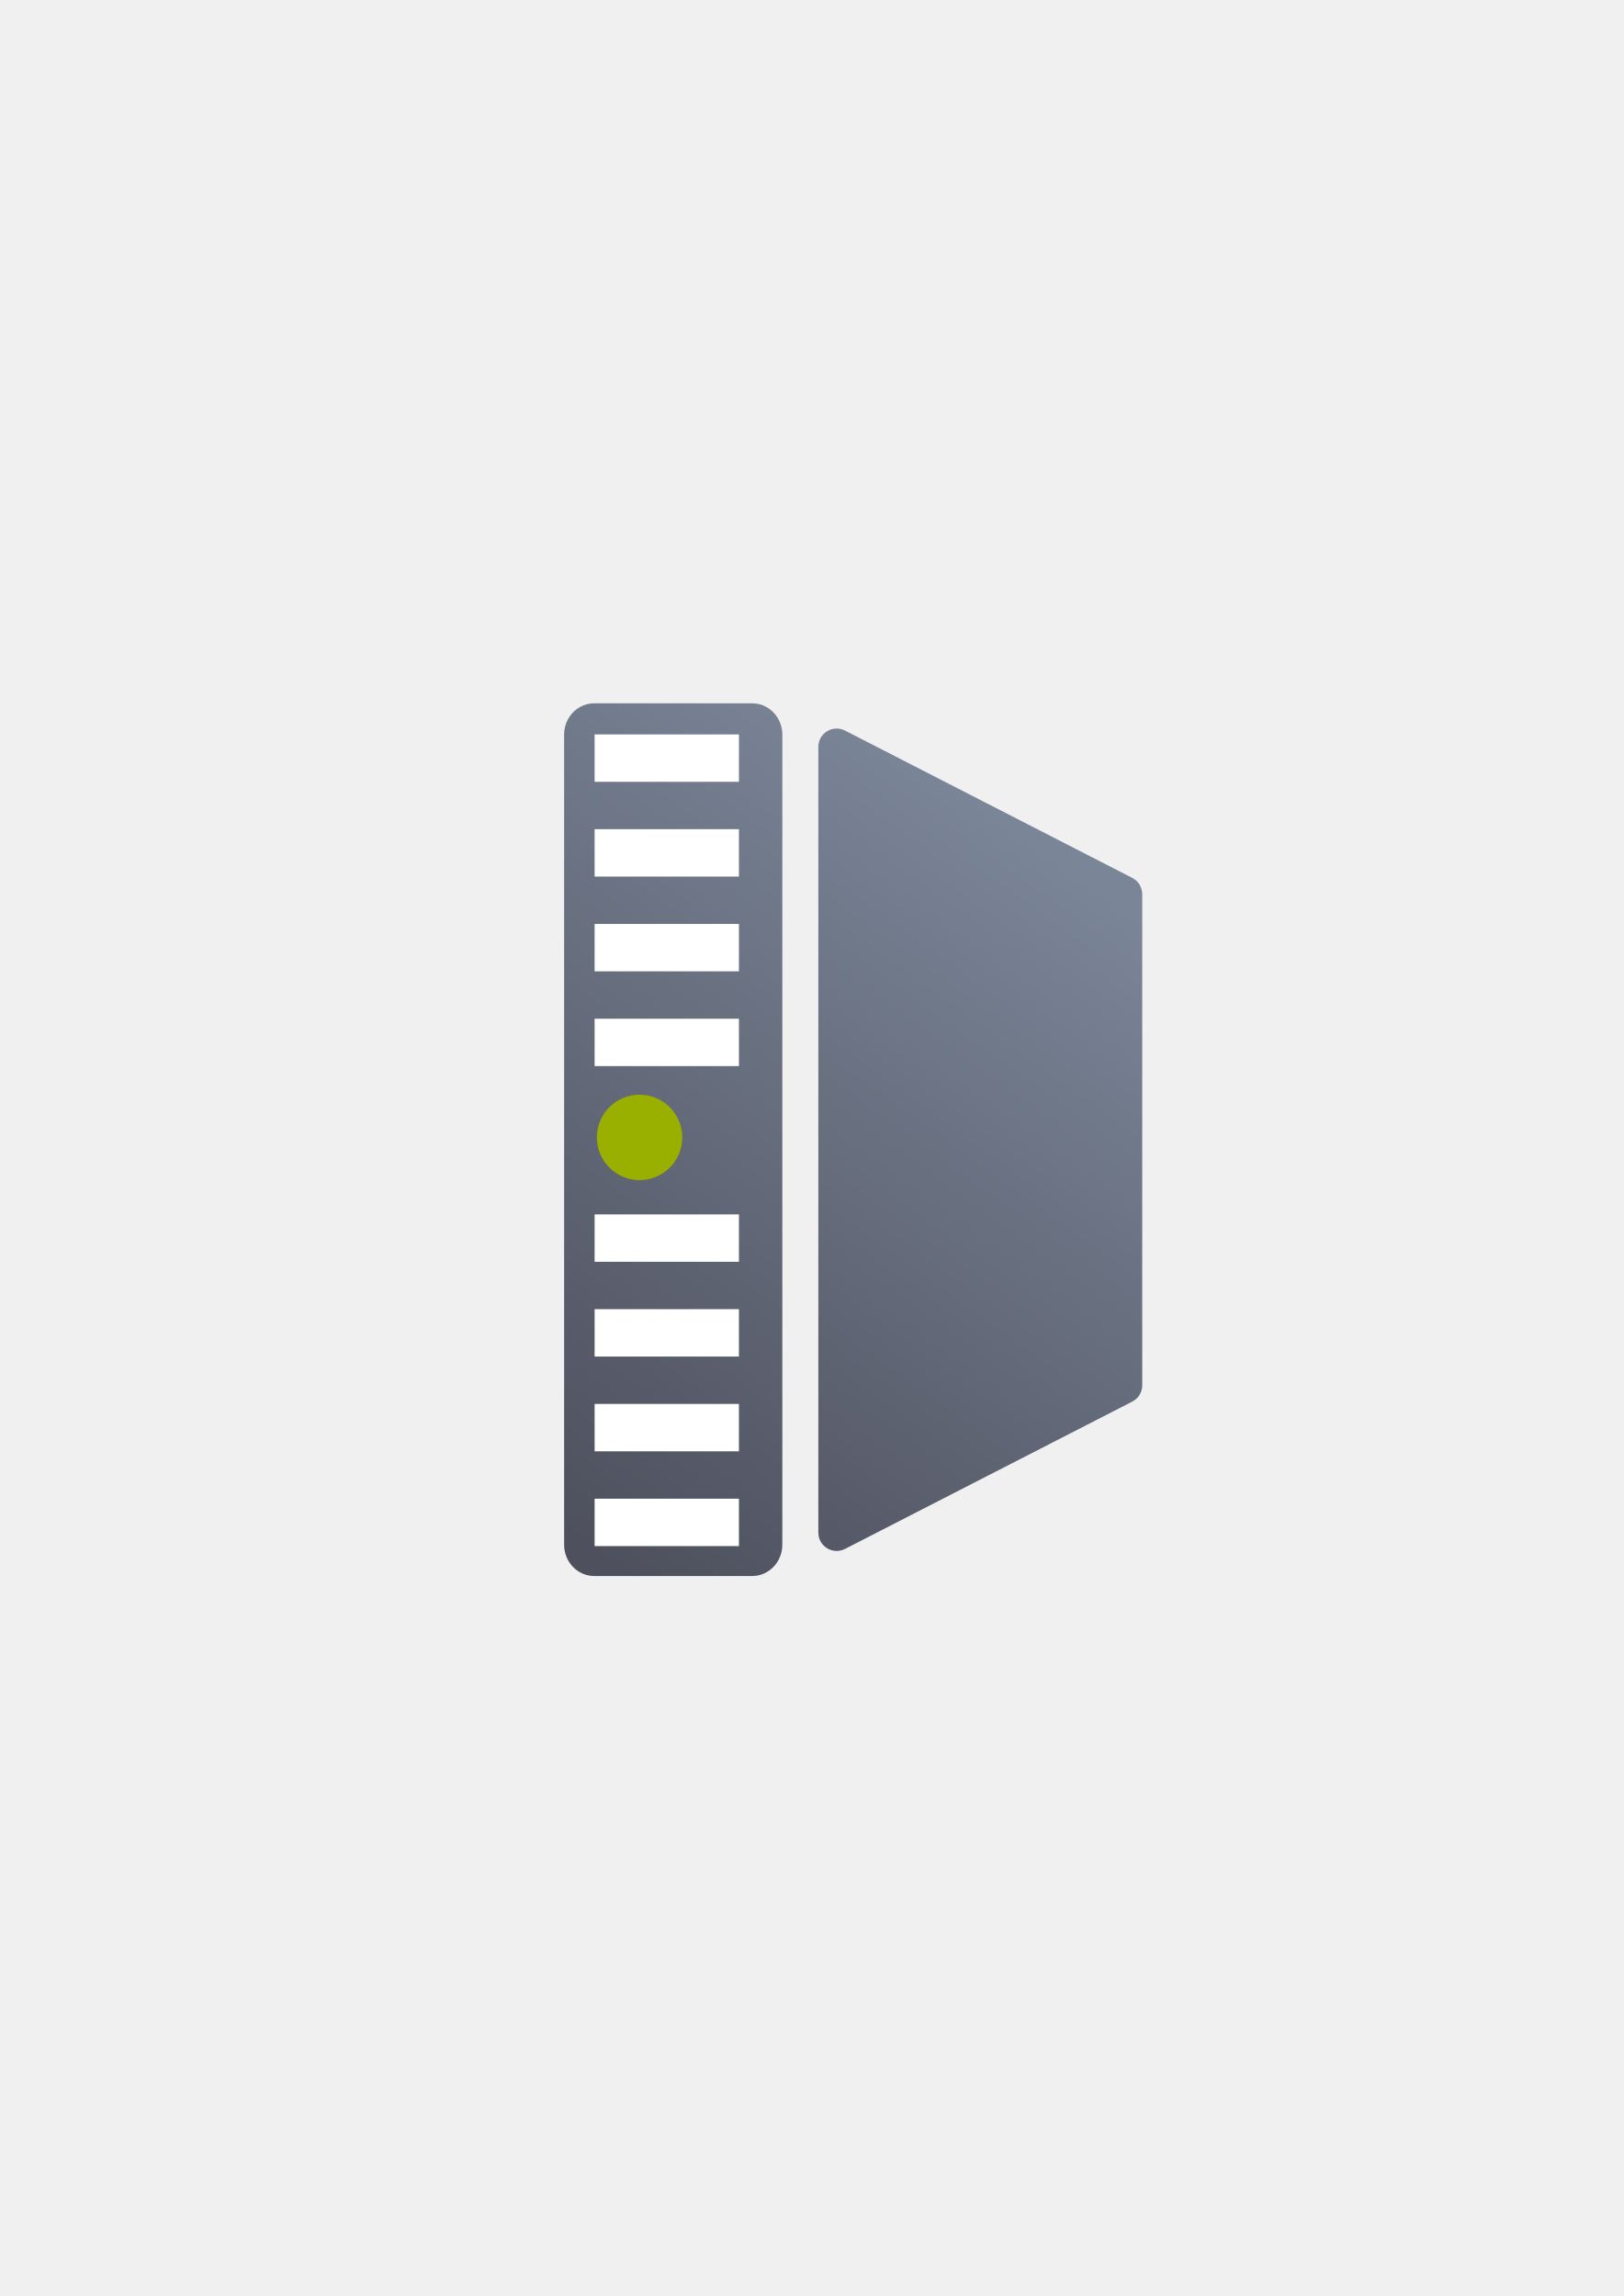
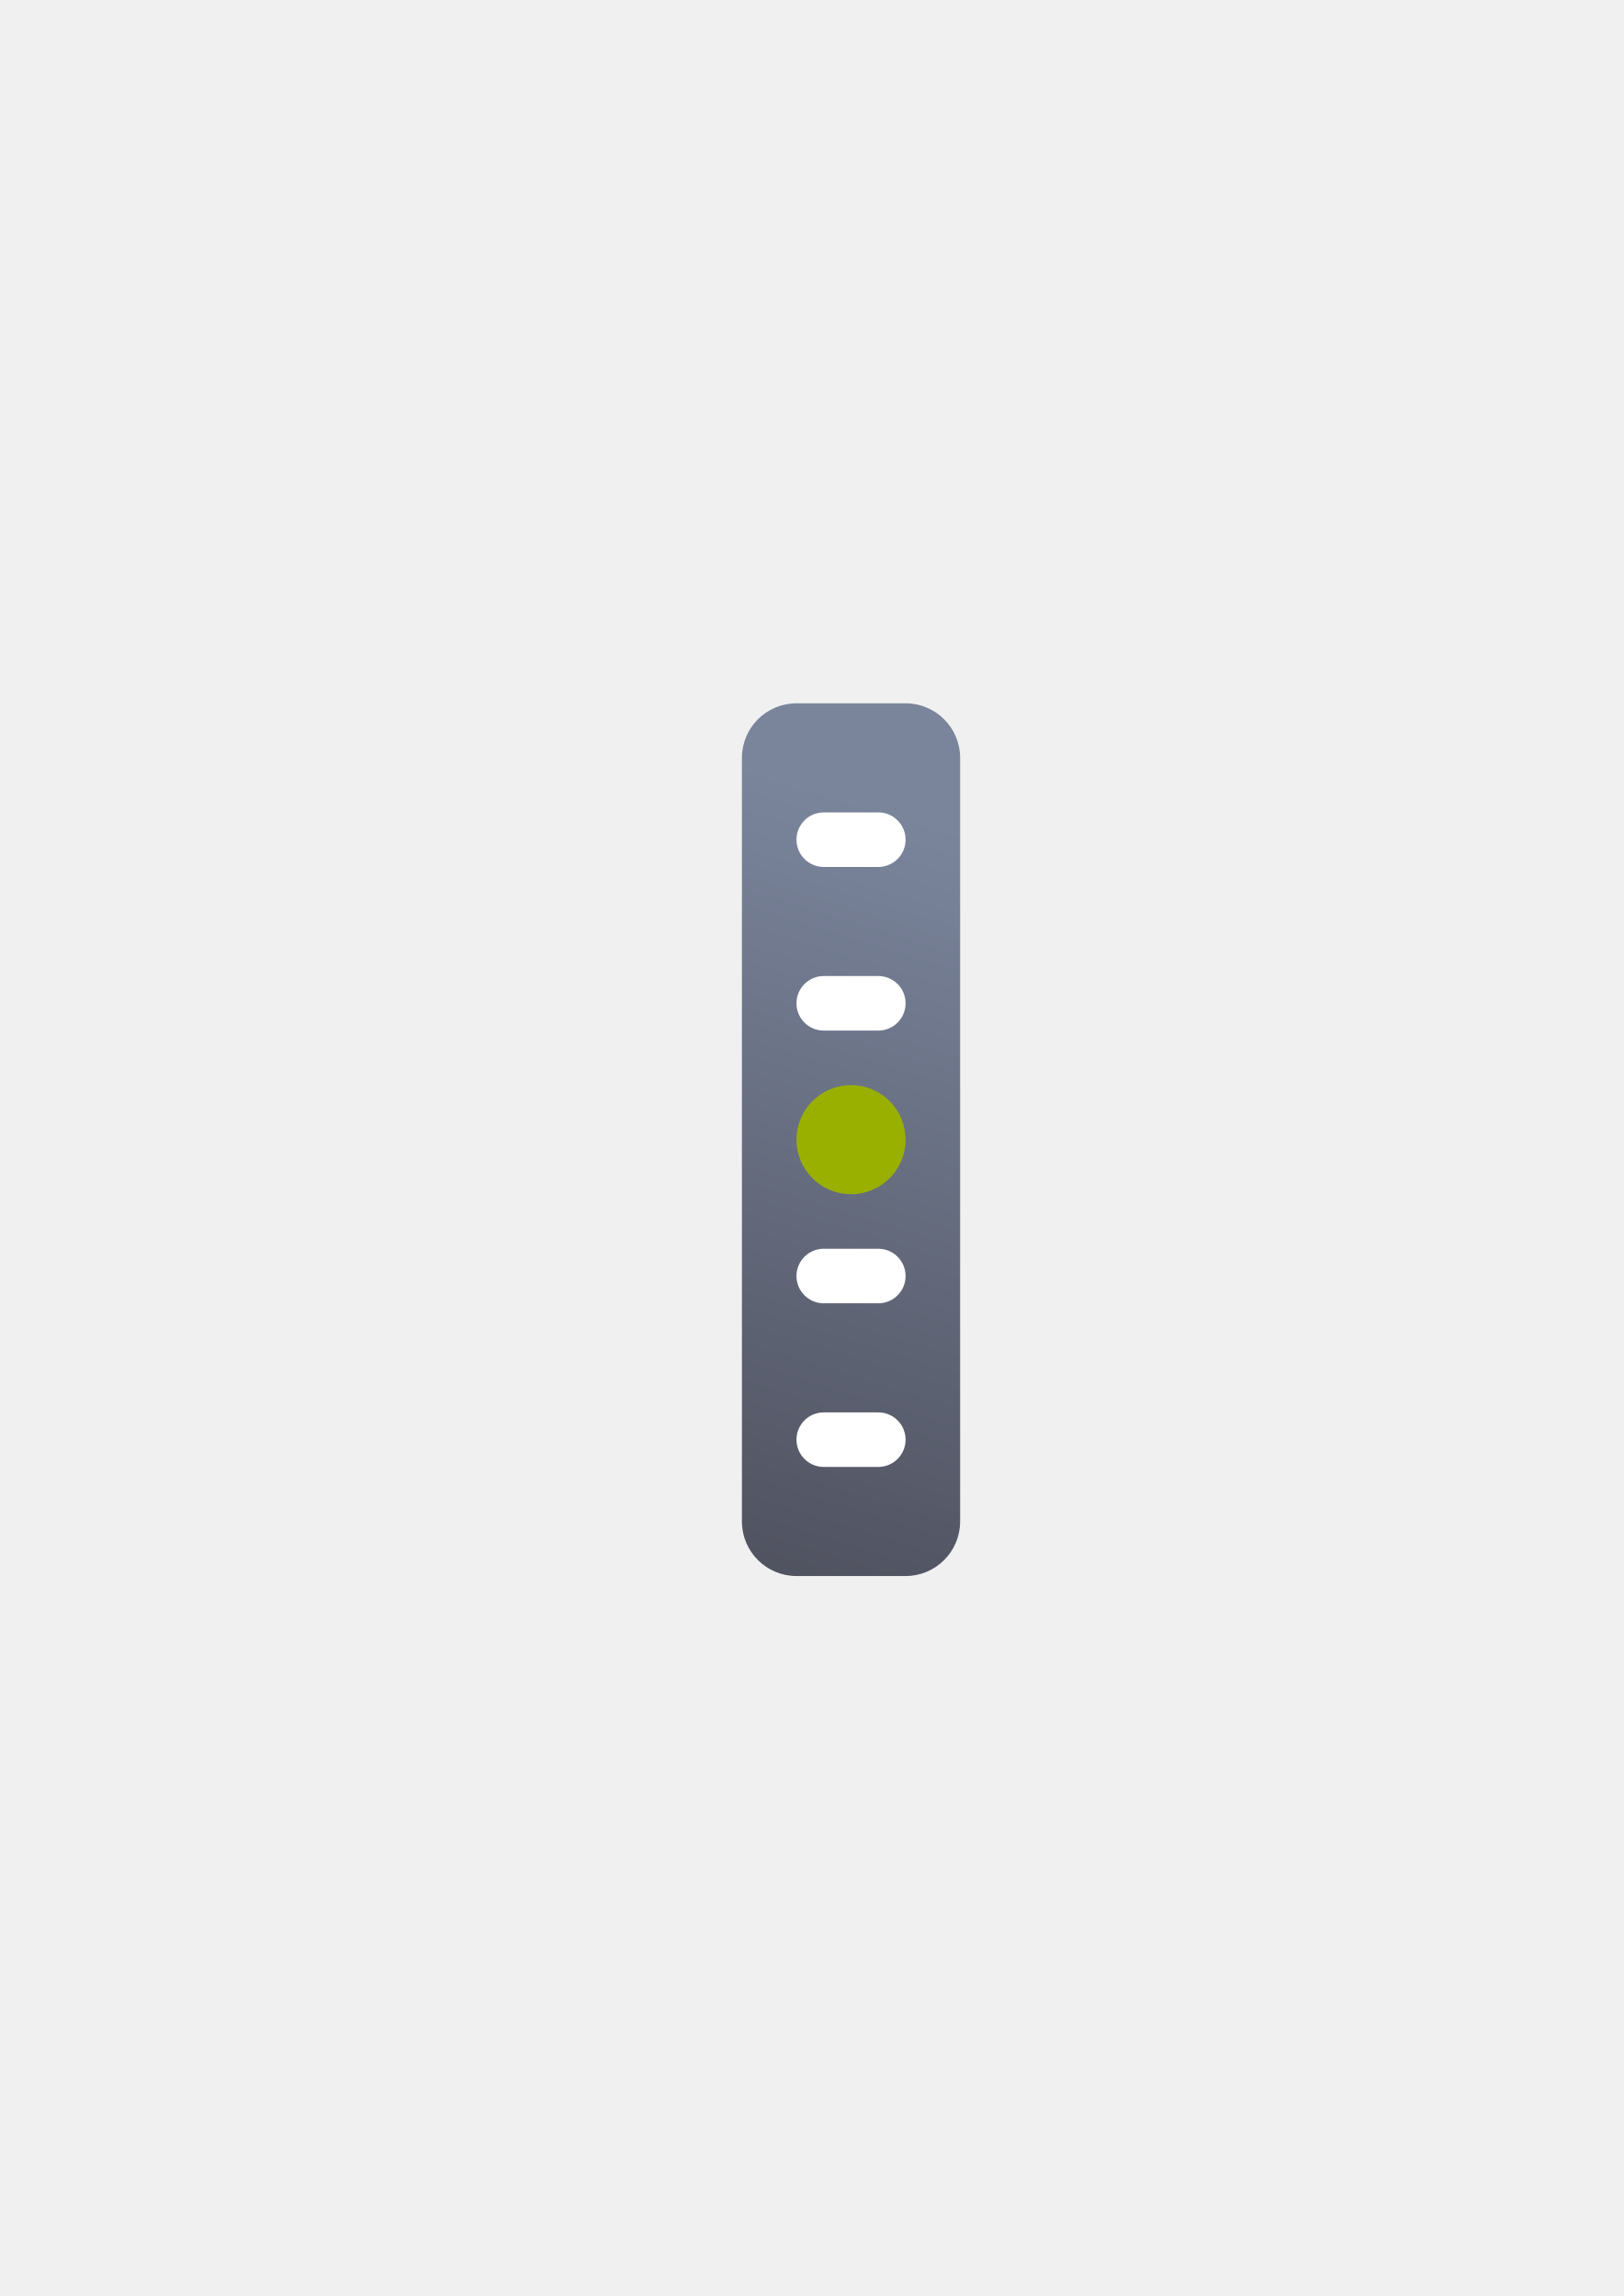
<svg xmlns="http://www.w3.org/2000/svg" xmlns:xlink="http://www.w3.org/1999/xlink" width="210mm" height="297mm" viewBox="0 0 744.094 1052.362" id="svg2" version="1.1">
  <defs id="defs4">
-     <linearGradient id="linearGradient4201">
-       <stop style="stop-color:#4e505d;stop-opacity:1;" offset="0" id="stop4203" />
-       <stop style="stop-color:#7a8597;stop-opacity:1" offset="1" id="stop4205" />
+     <linearGradient id="linearGradient4211">
+       <stop style="stop-color:#4e505d;stop-opacity:1;" offset="0" id="stop4213" />
+       <stop style="stop-color:#7a859c;stop-opacity:1" offset="1" id="stop4215" />
    </linearGradient>
    <linearGradient id="linearGradient2224">
      <stop id="stop2226" offset="0" style="stop-color:#7c7c7c;stop-opacity:1;" />
      <stop id="stop2228" offset="1" style="stop-color:#b8b8b8;stop-opacity:1;" />
    </linearGradient>
    <linearGradient id="linearGradient15218">
      <stop id="stop15220" offset="0" style="stop-color:#eeeeef;stop-opacity:1;" />
      <stop id="stop2736" offset="0.599" style="stop-color:#d3d7cf;stop-opacity:1;" />
      <stop id="stop2738" offset="0.828" style="stop-color:#ffffff;stop-opacity:1;" />
      <stop id="stop15222" offset="1" style="stop-color:#d3d7cf;stop-opacity:1;" />
    </linearGradient>
    <pattern y="0" x="0" height="6" width="6" patternUnits="userSpaceOnUse" id="EMFhbasepattern" />
    <pattern y="0" x="0" height="6" width="6" patternUnits="userSpaceOnUse" id="EMFhbasepattern-5" />
-     <linearGradient xlink:href="#linearGradient4201" id="linearGradient4207" x1="287" y1="722.362" x2="511" y2="411.362" gradientUnits="userSpaceOnUse" />
+     <linearGradient xlink:href="#linearGradient4211" id="linearGradient4217" x1="306.884" y1="722.362" x2="415" y2="372.362" gradientUnits="userSpaceOnUse" />
  </defs>
  <g id="layer1">
-     <rect style="opacity:1;fill:none;fill-opacity:1;stroke:none;stroke-width:23;stroke-linecap:butt;stroke-linejoin:round;stroke-miterlimit:4;stroke-dasharray:none;stroke-opacity:1" id="rect4160" width="400" height="400" x="190" y="322.362" />
-     <path style="color:#252525;clip-rule:nonzero;display:inline;overflow:visible;visibility:visible;opacity:1;isolation:auto;mix-blend-mode:normal;color-interpolation:sRGB;color-interpolation-filters:linearRGB;solid-color:#252525;solid-opacity:1;fill:url(#linearGradient4207);fill-opacity:1;fill-rule:nonzero;stroke:none;stroke-width:6;stroke-linecap:butt;stroke-linejoin:bevel;stroke-miterlimit:4;stroke-dasharray:none;stroke-dashoffset:60.96;stroke-opacity:1;color-rendering:auto;image-rendering:auto;shape-rendering:auto;text-rendering:auto;enable-background:accumulate" d="M 272.348 322.361 C 264.686 322.361 258.518 328.773 258.518 336.736 L 258.518 707.986 C 258.518 715.95 264.686 722.361 272.348 722.361 L 344.689 722.361 C 352.351 722.361 358.518 715.95 358.518 707.986 L 358.518 336.736 C 358.518 328.773 352.351 322.361 344.689 322.361 L 272.348 322.361 z M 383.195 333.936 C 378.646 334.055 375.019 337.777 375.018 342.328 L 375.018 702.465 C 375.017 708.746 381.66 712.804 387.248 709.938 L 518.893 642.41 C 521.694 640.973 523.457 638.089 523.457 634.939 L 523.457 409.854 C 523.457 406.704 521.694 403.82 518.893 402.383 L 387.248 334.857 C 385.996 334.215 384.602 333.898 383.195 333.936 z " id="rect4153" />
-     <g id="g4184">
-       <rect style="color:#252525;clip-rule:nonzero;display:inline;overflow:visible;visibility:visible;opacity:1;isolation:auto;mix-blend-mode:normal;color-interpolation:sRGB;color-interpolation-filters:linearRGB;solid-color:#252525;solid-opacity:1;fill:#ffffff;fill-opacity:1;fill-rule:nonzero;stroke:none;stroke-width:3.4;stroke-linecap:butt;stroke-linejoin:round;stroke-miterlimit:4;stroke-dasharray:none;stroke-dashoffset:60.96;stroke-opacity:1;color-rendering:auto;image-rendering:auto;shape-rendering:auto;text-rendering:auto;enable-background:accumulate" id="rect4159" width="66.135" height="21.718" x="272.496" y="380.052" rx="0" ry="10.859" />
-       <rect ry="10.859" rx="0" y="336.617" x="272.496" height="21.718" width="66.135" id="rect4161" style="color:#252525;clip-rule:nonzero;display:inline;overflow:visible;visibility:visible;opacity:1;isolation:auto;mix-blend-mode:normal;color-interpolation:sRGB;color-interpolation-filters:linearRGB;solid-color:#252525;solid-opacity:1;fill:#ffffff;fill-opacity:1;fill-rule:nonzero;stroke:none;stroke-width:3.4;stroke-linecap:butt;stroke-linejoin:round;stroke-miterlimit:4;stroke-dasharray:none;stroke-dashoffset:60.96;stroke-opacity:1;color-rendering:auto;image-rendering:auto;shape-rendering:auto;text-rendering:auto;enable-background:accumulate" />
-       <rect ry="10.859" rx="0" y="423.488" x="272.496" height="21.718" width="66.135" id="rect4163" style="color:#252525;clip-rule:nonzero;display:inline;overflow:visible;visibility:visible;opacity:1;isolation:auto;mix-blend-mode:normal;color-interpolation:sRGB;color-interpolation-filters:linearRGB;solid-color:#252525;solid-opacity:1;fill:#ffffff;fill-opacity:1;fill-rule:nonzero;stroke:none;stroke-width:3.4;stroke-linecap:butt;stroke-linejoin:round;stroke-miterlimit:4;stroke-dasharray:none;stroke-dashoffset:60.96;stroke-opacity:1;color-rendering:auto;image-rendering:auto;shape-rendering:auto;text-rendering:auto;enable-background:accumulate" />
-       <rect style="color:#252525;clip-rule:nonzero;display:inline;overflow:visible;visibility:visible;opacity:1;isolation:auto;mix-blend-mode:normal;color-interpolation:sRGB;color-interpolation-filters:linearRGB;solid-color:#252525;solid-opacity:1;fill:#ffffff;fill-opacity:1;fill-rule:nonzero;stroke:none;stroke-width:3.4;stroke-linecap:butt;stroke-linejoin:round;stroke-miterlimit:4;stroke-dasharray:none;stroke-dashoffset:60.96;stroke-opacity:1;color-rendering:auto;image-rendering:auto;shape-rendering:auto;text-rendering:auto;enable-background:accumulate" id="rect4165" width="66.135" height="21.718" x="272.496" y="466.924" rx="0" ry="10.859" />
-     </g>
-     <circle style="color:#252525;clip-rule:nonzero;display:inline;overflow:visible;visibility:visible;opacity:1;isolation:auto;mix-blend-mode:normal;color-interpolation:sRGB;color-interpolation-filters:linearRGB;solid-color:#252525;solid-opacity:1;fill:#99b000;fill-opacity:1;fill-rule:nonzero;stroke:none;stroke-width:3.4;stroke-linecap:butt;stroke-linejoin:round;stroke-miterlimit:4;stroke-dasharray:none;stroke-dashoffset:60.96;stroke-opacity:1;color-rendering:auto;image-rendering:auto;shape-rendering:auto;text-rendering:auto;enable-background:accumulate" id="path4201" cx="293.09" cy="521.327" r="19.571" />
-     <g id="g4190" transform="translate(0,220)">
-       <rect ry="10.859" rx="0" y="380.052" x="272.496" height="21.718" width="66.135" id="rect4192" style="color:#252525;clip-rule:nonzero;display:inline;overflow:visible;visibility:visible;opacity:1;isolation:auto;mix-blend-mode:normal;color-interpolation:sRGB;color-interpolation-filters:linearRGB;solid-color:#252525;solid-opacity:1;fill:#ffffff;fill-opacity:1;fill-rule:nonzero;stroke:none;stroke-width:3.4;stroke-linecap:butt;stroke-linejoin:round;stroke-miterlimit:4;stroke-dasharray:none;stroke-dashoffset:60.96;stroke-opacity:1;color-rendering:auto;image-rendering:auto;shape-rendering:auto;text-rendering:auto;enable-background:accumulate" />
-       <rect style="color:#252525;clip-rule:nonzero;display:inline;overflow:visible;visibility:visible;opacity:1;isolation:auto;mix-blend-mode:normal;color-interpolation:sRGB;color-interpolation-filters:linearRGB;solid-color:#252525;solid-opacity:1;fill:#ffffff;fill-opacity:1;fill-rule:nonzero;stroke:none;stroke-width:3.4;stroke-linecap:butt;stroke-linejoin:round;stroke-miterlimit:4;stroke-dasharray:none;stroke-dashoffset:60.96;stroke-opacity:1;color-rendering:auto;image-rendering:auto;shape-rendering:auto;text-rendering:auto;enable-background:accumulate" id="rect4194" width="66.135" height="21.718" x="272.496" y="336.617" rx="0" ry="10.859" />
-       <rect style="color:#252525;clip-rule:nonzero;display:inline;overflow:visible;visibility:visible;opacity:1;isolation:auto;mix-blend-mode:normal;color-interpolation:sRGB;color-interpolation-filters:linearRGB;solid-color:#252525;solid-opacity:1;fill:#ffffff;fill-opacity:1;fill-rule:nonzero;stroke:none;stroke-width:3.4;stroke-linecap:butt;stroke-linejoin:round;stroke-miterlimit:4;stroke-dasharray:none;stroke-dashoffset:60.96;stroke-opacity:1;color-rendering:auto;image-rendering:auto;shape-rendering:auto;text-rendering:auto;enable-background:accumulate" id="rect4196" width="66.135" height="21.718" x="272.496" y="423.488" rx="0" ry="10.859" />
-       <rect ry="10.859" rx="0" y="466.924" x="272.496" height="21.718" width="66.135" id="rect4198" style="color:#252525;clip-rule:nonzero;display:inline;overflow:visible;visibility:visible;opacity:1;isolation:auto;mix-blend-mode:normal;color-interpolation:sRGB;color-interpolation-filters:linearRGB;solid-color:#252525;solid-opacity:1;fill:#ffffff;fill-opacity:1;fill-rule:nonzero;stroke:none;stroke-width:3.4;stroke-linecap:butt;stroke-linejoin:round;stroke-miterlimit:4;stroke-dasharray:none;stroke-dashoffset:60.96;stroke-opacity:1;color-rendering:auto;image-rendering:auto;shape-rendering:auto;text-rendering:auto;enable-background:accumulate" />
+     <g id="g4219">
+       <rect ry="25" y="322.362" x="340" height="400" width="100" id="rect4234" style="color:#000000;clip-rule:nonzero;display:inline;overflow:visible;visibility:visible;opacity:1;isolation:auto;mix-blend-mode:normal;color-interpolation:sRGB;color-interpolation-filters:linearRGB;solid-color:#000000;solid-opacity:1;fill:url(#linearGradient4217);fill-opacity:1;fill-rule:nonzero;stroke:none;stroke-width:2;stroke-linecap:butt;stroke-linejoin:miter;stroke-miterlimit:4;stroke-dasharray:none;stroke-dashoffset:0;stroke-opacity:1;color-rendering:auto;image-rendering:auto;shape-rendering:auto;text-rendering:auto;enable-background:accumulate" />
+       <rect ry="12.5" y="372.362" x="365" height="25" width="50" id="rect4236" style="color:#000000;clip-rule:nonzero;display:inline;overflow:visible;visibility:visible;opacity:1;isolation:auto;mix-blend-mode:normal;color-interpolation:sRGB;color-interpolation-filters:linearRGB;solid-color:#000000;solid-opacity:1;fill:#ffffff;fill-opacity:1;fill-rule:nonzero;stroke:none;stroke-width:2;stroke-linecap:butt;stroke-linejoin:miter;stroke-miterlimit:4;stroke-dasharray:none;stroke-dashoffset:0;stroke-opacity:1;color-rendering:auto;image-rendering:auto;shape-rendering:auto;text-rendering:auto;enable-background:accumulate" />
+       <rect style="color:#000000;clip-rule:nonzero;display:inline;overflow:visible;visibility:visible;opacity:1;isolation:auto;mix-blend-mode:normal;color-interpolation:sRGB;color-interpolation-filters:linearRGB;solid-color:#000000;solid-opacity:1;fill:#ffffff;fill-opacity:1;fill-rule:nonzero;stroke:none;stroke-width:2;stroke-linecap:butt;stroke-linejoin:miter;stroke-miterlimit:4;stroke-dasharray:none;stroke-dashoffset:0;stroke-opacity:1;color-rendering:auto;image-rendering:auto;shape-rendering:auto;text-rendering:auto;enable-background:accumulate" id="rect4238" width="50" height="25" x="365" y="447.362" ry="12.5" />
+       <rect ry="12.5" y="572.362" x="365" height="25" width="50" id="rect4240" style="color:#000000;clip-rule:nonzero;display:inline;overflow:visible;visibility:visible;opacity:1;isolation:auto;mix-blend-mode:normal;color-interpolation:sRGB;color-interpolation-filters:linearRGB;solid-color:#000000;solid-opacity:1;fill:#ffffff;fill-opacity:1;fill-rule:nonzero;stroke:none;stroke-width:2;stroke-linecap:butt;stroke-linejoin:miter;stroke-miterlimit:4;stroke-dasharray:none;stroke-dashoffset:0;stroke-opacity:1;color-rendering:auto;image-rendering:auto;shape-rendering:auto;text-rendering:auto;enable-background:accumulate" />
+       <rect style="color:#000000;clip-rule:nonzero;display:inline;overflow:visible;visibility:visible;opacity:1;isolation:auto;mix-blend-mode:normal;color-interpolation:sRGB;color-interpolation-filters:linearRGB;solid-color:#000000;solid-opacity:1;fill:#ffffff;fill-opacity:1;fill-rule:nonzero;stroke:none;stroke-width:2;stroke-linecap:butt;stroke-linejoin:miter;stroke-miterlimit:4;stroke-dasharray:none;stroke-dashoffset:0;stroke-opacity:1;color-rendering:auto;image-rendering:auto;shape-rendering:auto;text-rendering:auto;enable-background:accumulate" id="rect4242" width="50" height="25" x="365" y="647.362" ry="12.5" />
+       <circle r="25" cy="522.362" cx="390" id="path4244" style="color:#000000;clip-rule:nonzero;display:inline;overflow:visible;visibility:visible;opacity:1;isolation:auto;mix-blend-mode:normal;color-interpolation:sRGB;color-interpolation-filters:linearRGB;solid-color:#000000;solid-opacity:1;fill:#99b000;fill-opacity:1;fill-rule:nonzero;stroke:none;stroke-width:2;stroke-linecap:butt;stroke-linejoin:miter;stroke-miterlimit:4;stroke-dasharray:none;stroke-dashoffset:0;stroke-opacity:1;color-rendering:auto;image-rendering:auto;shape-rendering:auto;text-rendering:auto;enable-background:accumulate" />
+       <rect ry="0" y="322.362" x="190" height="400" width="400" id="rect4246" style="color:#000000;clip-rule:nonzero;display:inline;overflow:visible;visibility:visible;opacity:1;isolation:auto;mix-blend-mode:normal;color-interpolation:sRGB;color-interpolation-filters:linearRGB;solid-color:#000000;solid-opacity:1;fill:none;fill-opacity:1;fill-rule:nonzero;stroke:none;stroke-width:2;stroke-linecap:butt;stroke-linejoin:miter;stroke-miterlimit:4;stroke-dasharray:none;stroke-dashoffset:0;stroke-opacity:1;color-rendering:auto;image-rendering:auto;shape-rendering:auto;text-rendering:auto;enable-background:accumulate" />
    </g>
  </g>
</svg>
